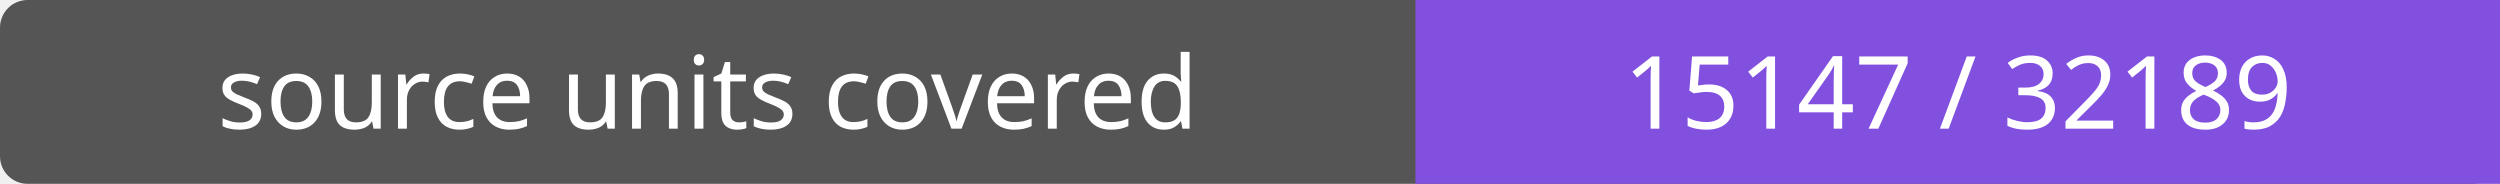
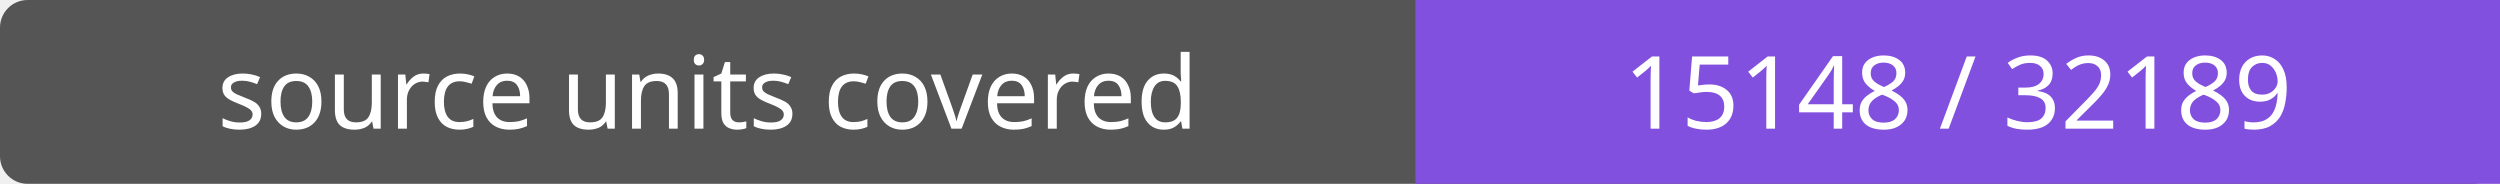
- <svg xmlns="http://www.w3.org/2000/svg" width="272" height="20" role="img" aria-label="source units covered: 15147 / 32189">
+ <svg xmlns="http://www.w3.org/2000/svg" width="272" height="20" role="img" aria-label="source units covered: 15148 / 32189">
  <rect width="272" height="20" rx="3" fill="#555" />
  <path fill="#8250df" d="M154 0h118v20H154z" />
  <g fill="#fff" text-anchor="middle" font-family="Verdana,sans-serif" font-size="11">
    <text x="77.0" y="14">source units covered</text>
-     <text x="213.0" y="14">15147 / 32189</text>
+     <text x="213.0" y="14">15148 / 32189</text>
  </g>
</svg>
